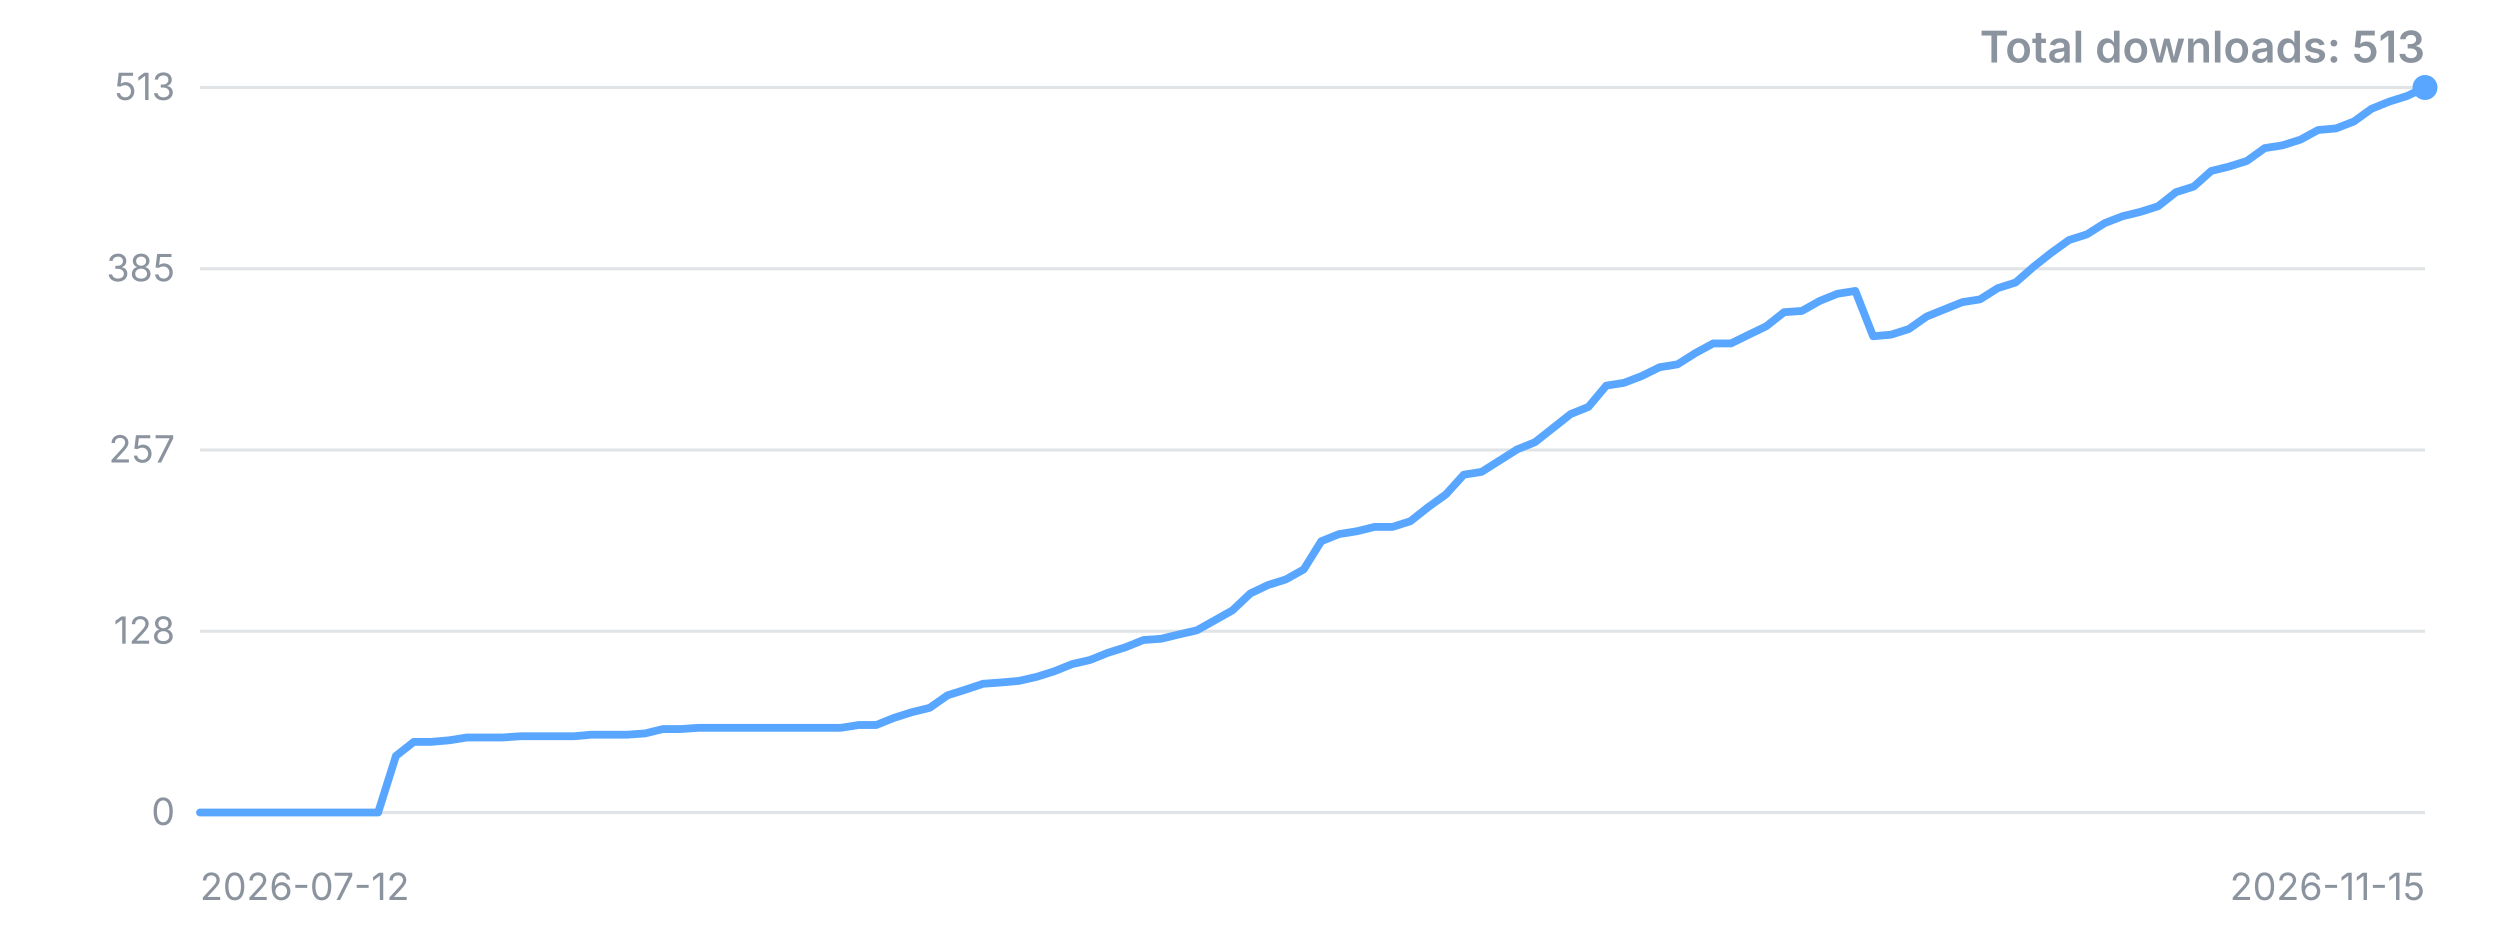
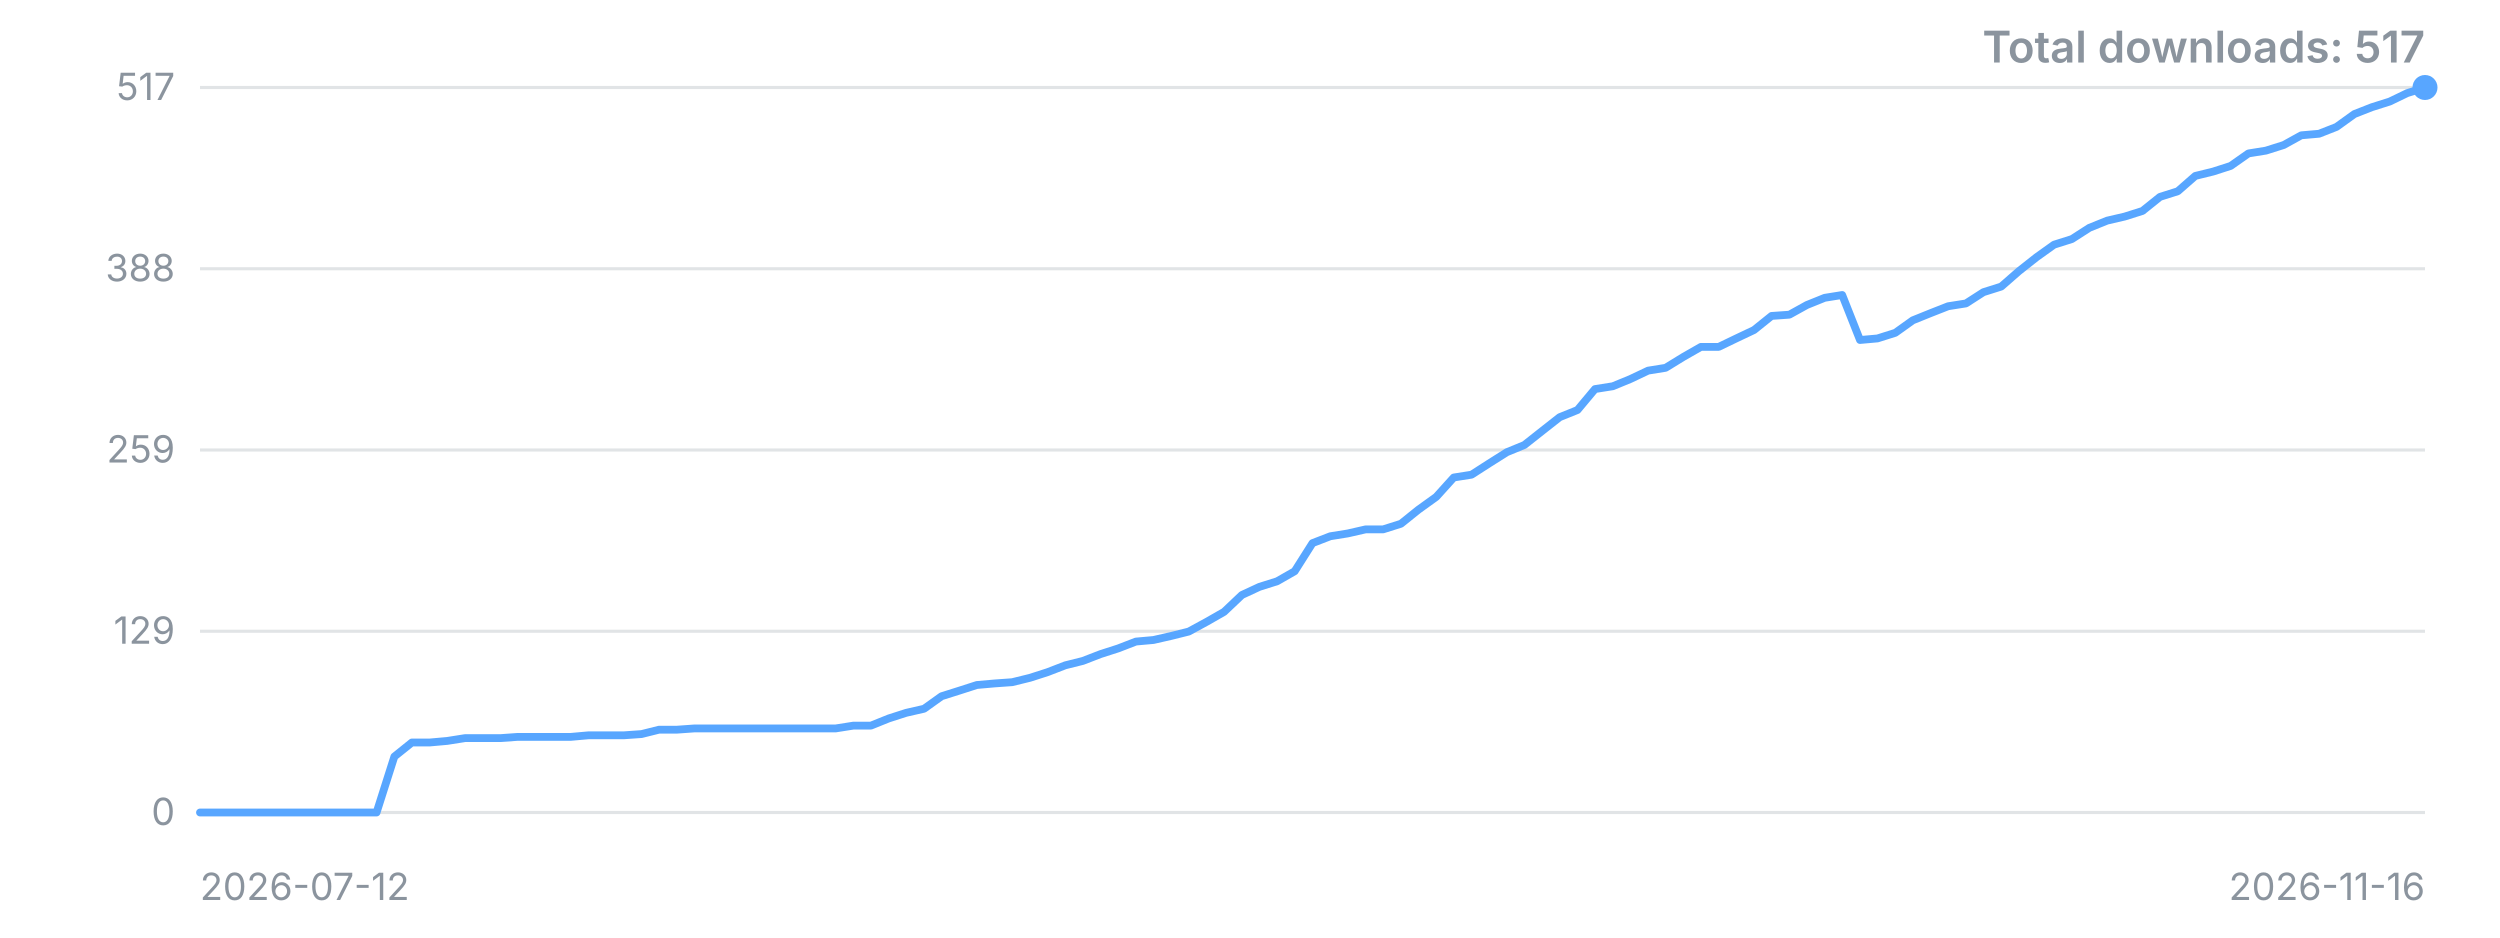
<svg xmlns="http://www.w3.org/2000/svg" width="800" height="300" viewBox="0 0 800 300" role="img" aria-label="Downloads over time">
  <style>.t{font:12px -apple-system,'Segoe UI',sans-serif;fill:#8b949e}.title{font:600 14px -apple-system,'Segoe UI',sans-serif;fill:#8b949e}</style>
  <line x1="64" y1="260.0" x2="776" y2="260.0" stroke="#8b949e" stroke-opacity="0.25" />
  <text x="56" y="260.0" dy="4" text-anchor="end" class="t">0</text>
  <line x1="64" y1="202.0" x2="776" y2="202.0" stroke="#8b949e" stroke-opacity="0.25" />
-   <text x="56" y="202.0" dy="4" text-anchor="end" class="t">128</text>
+   <text x="56" y="202.0" dy="4" text-anchor="end" class="t">129</text>
  <line x1="64" y1="144.0" x2="776" y2="144.0" stroke="#8b949e" stroke-opacity="0.25" />
-   <text x="56" y="144.0" dy="4" text-anchor="end" class="t">257</text>
+   <text x="56" y="144.0" dy="4" text-anchor="end" class="t">259</text>
  <line x1="64" y1="86.0" x2="776" y2="86.0" stroke="#8b949e" stroke-opacity="0.25" />
-   <text x="56" y="86.0" dy="4" text-anchor="end" class="t">385</text>
+   <text x="56" y="86.0" dy="4" text-anchor="end" class="t">388</text>
  <line x1="64" y1="28.0" x2="776" y2="28.0" stroke="#8b949e" stroke-opacity="0.25" />
-   <text x="56" y="28.0" dy="4" text-anchor="end" class="t">513</text>
-   <polyline points="64.0,260.0 69.7,260.0 75.4,260.0 81.1,260.0 86.8,260.0 92.5,260.0 98.2,260.0 103.9,260.0 109.6,260.0 115.3,260.0 121.0,260.0 126.7,241.9 132.4,237.4 138.0,237.4 143.7,236.9 149.4,236.0 155.1,236.0 160.8,236.0 166.5,235.6 172.2,235.6 177.9,235.6 183.6,235.6 189.3,235.1 195.0,235.1 200.7,235.1 206.4,234.7 212.1,233.3 217.8,233.3 223.5,232.9 229.2,232.9 234.9,232.9 240.6,232.9 246.3,232.9 252.0,232.9 257.7,232.9 263.4,232.9 269.1,232.9 274.8,232.0 280.4,232.0 286.1,229.7 291.8,227.9 297.5,226.5 303.2,222.5 308.9,220.7 314.6,218.8 320.3,218.4 326.0,217.9 331.7,216.6 337.4,214.8 343.1,212.5 348.8,211.2 354.5,208.9 360.2,207.1 365.9,204.8 371.6,204.4 377.3,203.0 383.0,201.7 388.7,198.5 394.4,195.3 400.1,189.9 405.8,187.2 411.5,185.4 417.2,182.2 422.8,173.2 428.5,170.9 434.2,170.0 439.9,168.6 445.6,168.6 451.3,166.8 457.0,162.3 462.7,158.2 468.4,151.9 474.1,151.0 479.8,147.4 485.5,143.8 491.2,141.5 496.9,137.0 502.6,132.5 508.3,130.2 514.0,123.4 519.7,122.5 525.4,120.3 531.1,117.5 536.8,116.6 542.5,113.0 548.2,109.9 553.9,109.9 559.6,107.1 565.2,104.4 570.9,99.9 576.6,99.5 582.3,96.3 588.0,94.0 593.7,93.1 599.4,107.6 605.1,107.1 610.8,105.3 616.5,101.3 622.2,99.0 627.9,96.7 633.6,95.8 639.3,92.2 645.0,90.4 650.7,85.4 656.4,80.9 662.1,76.8 667.8,75.0 673.5,71.4 679.2,69.2 684.9,67.8 690.6,66.0 696.3,61.5 702.0,59.7 707.6,54.7 713.3,53.3 719.0,51.5 724.7,47.4 730.4,46.5 736.1,44.7 741.8,41.6 747.5,41.1 753.2,38.9 758.9,34.8 764.6,32.5 770.3,30.7 776.0,28.0" fill="none" stroke="#58a6ff" stroke-width="2.5" stroke-linejoin="round" stroke-linecap="round" />
+   <text x="56" y="28.0" dy="4" text-anchor="end" class="t">517</text>
+   <polyline points="64.0,260.0 69.7,260.0 75.3,260.0 81.0,260.0 86.6,260.0 92.3,260.0 97.9,260.0 103.6,260.0 109.2,260.0 114.9,260.0 120.5,260.0 126.2,242.1 131.8,237.6 137.5,237.6 143.1,237.1 148.8,236.2 154.4,236.2 160.1,236.2 165.7,235.8 171.4,235.8 177.0,235.8 182.7,235.8 188.3,235.3 194.0,235.3 199.6,235.3 205.3,234.9 210.9,233.5 216.6,233.5 222.2,233.1 227.9,233.1 233.5,233.1 239.2,233.1 244.8,233.1 250.5,233.1 256.1,233.1 261.8,233.1 267.4,233.1 273.1,232.2 278.7,232.2 284.4,229.9 290.0,228.1 295.7,226.8 301.3,222.8 307.0,221.0 312.6,219.2 318.3,218.7 323.9,218.3 329.6,216.9 335.2,215.1 340.9,212.9 346.5,211.5 352.2,209.3 357.8,207.5 363.5,205.3 369.1,204.8 374.8,203.5 380.4,202.1 386.1,199.0 391.7,195.8 397.4,190.4 403.0,187.8 408.7,186.0 414.3,182.8 420.0,173.8 425.7,171.6 431.3,170.7 437.0,169.4 442.6,169.4 448.3,167.6 453.9,163.1 459.6,159.0 465.2,152.8 470.9,151.9 476.5,148.3 482.2,144.7 487.8,142.4 493.5,137.9 499.1,133.5 504.8,131.2 510.4,124.5 516.1,123.6 521.7,121.3 527.4,118.6 533.0,117.7 538.7,114.2 544.3,111.0 550.0,111.0 555.6,108.3 561.3,105.6 566.9,101.1 572.6,100.7 578.2,97.6 583.9,95.3 589.5,94.4 595.2,108.8 600.8,108.3 606.5,106.5 612.1,102.5 617.8,100.2 623.4,98.0 629.1,97.1 634.7,93.5 640.4,91.7 646.0,86.8 651.7,82.3 657.3,78.3 663.0,76.5 668.6,72.9 674.3,70.6 679.9,69.3 685.6,67.5 691.2,63.0 696.9,61.2 702.5,56.3 708.2,54.9 713.8,53.1 719.5,49.1 725.1,48.2 730.8,46.4 736.4,43.3 742.1,42.8 747.7,40.6 753.4,36.5 759.0,34.3 764.7,32.5 770.3,29.8 776.0,28.0" fill="none" stroke="#58a6ff" stroke-width="2.5" stroke-linejoin="round" stroke-linecap="round" />
  <circle cx="776.0" cy="28.0" r="4" fill="#58a6ff" />
  <text x="64" y="288" class="t">2026-07-12</text>
-   <text x="776" y="288" text-anchor="end" class="t">2026-11-15</text>
-   <text x="776" y="20" text-anchor="end" class="title">Total downloads: 513</text>
+   <text x="776" y="288" text-anchor="end" class="t">2026-11-16</text>
+   <text x="776" y="20" text-anchor="end" class="title">Total downloads: 517</text>
</svg>
